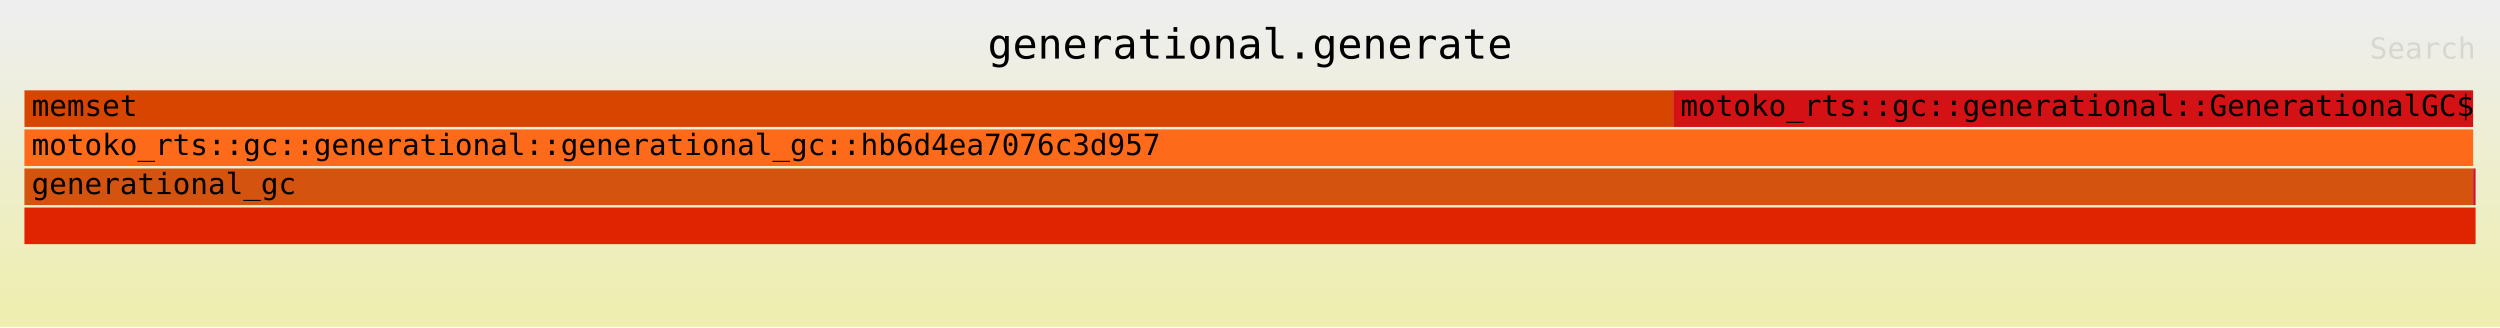
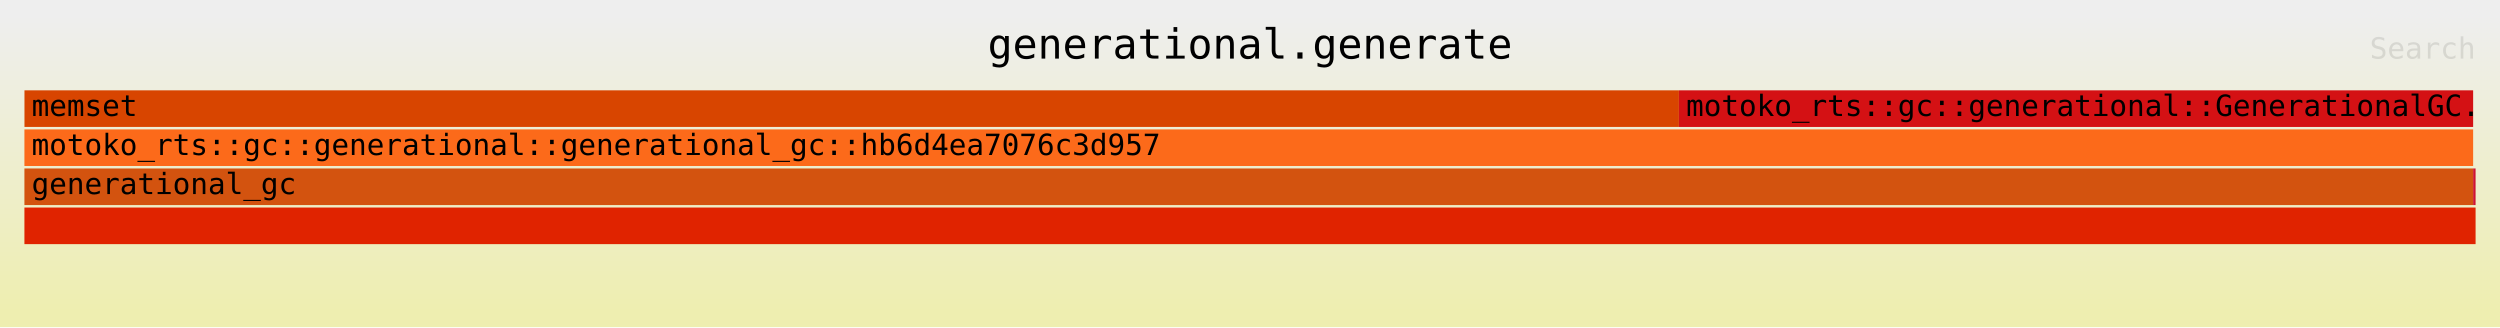
<svg xmlns="http://www.w3.org/2000/svg" xmlns:ns1="http://github.com/jonhoo/inferno" version="1.1" width="1024" height="134" viewBox="0 0 1024 134">
  <defs>
    <linearGradient id="background" y1="0" y2="1" x1="0" x2="0">
      <stop stop-color="#eeeeee" offset="5%" />
      <stop stop-color="#eeeeb0" offset="95%" />
    </linearGradient>
  </defs>
  <style type="text/css">
text { font-family:monospace; font-size:12px }
#title { text-anchor:middle; font-size:17px; }
#matched { text-anchor:end; }
#search { text-anchor:end; opacity:0.1; cursor:pointer; }
#search:hover, #search.show { opacity:1; }
#subtitle { text-anchor:middle; font-color:rgb(160,160,160); }
#unzoom { cursor:pointer; }
#frames &gt; *:hover { stroke:black; stroke-width:0.5; cursor:pointer; }
.hide { display:none; }
.parent { opacity:0.5; }
</style>
  <rect x="0" y="0" width="100%" height="134" fill="url(#background)" />
  <text id="title" fill="rgb(0,0,0)" x="50%" y="24.00">generational.generate</text>
  <text id="details" fill="rgb(0,0,0)" x="10" y="117.00"> </text>
  <text id="unzoom" class="hide" fill="rgb(0,0,0)" x="10" y="24.00">Reset Zoom</text>
  <text id="search" fill="rgb(0,0,0)" x="1014" y="24.00">Search</text>
  <text id="matched" fill="rgb(0,0,0)" x="1014" y="117.00"> </text>
-   <svg id="frames" x="10" width="1004" total_samples="9947829">
+   <svg id="frames" x="10" width="1004" total_samples="10019140">
    <g>
-       <rect x="0.002%" y="37" width="67.264%" height="15" fill="rgb(216,69,0)" ns1:x="172" ns1:w="6691298" />
+       <rect x="0.002%" y="37" width="67.497%" height="15" fill="rgb(216,69,0)" ns1:x="172" ns1:w="6762609" />
      <text x="0.295%" y="47.50">memset</text>
    </g>
    <g>
-       <rect x="0%" y="69" width="99.9%" height="15" fill="rgb(211,83,15)" ns1:x="0" ns1:w="9937829" />
+       <rect x="0%" y="69" width="99.9%" height="15" fill="rgb(211,83,15)" ns1:x="0" ns1:w="10009140" />
      <text x="0.293%" y="79.50">generational_gc</text>
    </g>
    <g>
-       <rect x="0%" y="53" width="99.9%" height="15" fill="rgb(252,106,26)" ns1:x="0" ns1:w="9937829" />
+       <rect x="0%" y="53" width="99.9%" height="15" fill="rgb(252,106,26)" ns1:x="0" ns1:w="10009140" />
      <text x="0.293%" y="63.50">motoko_rts::gc::generational::generational_gc::hb6d4ea7076c3d957</text>
    </g>
    <g>
-       <rect x="67.266%" y="37" width="32.633%" height="15" fill="rgb(212,17,20)" ns1:x="6691504" ns1:w="3246325" />
-       <text x="67.559%" y="47.50">motoko_rts::gc::generational::GenerationalGC$..</text>
+       <rect x="67.499%" y="37" width="32.401%" height="15" fill="rgb(212,17,20)" ns1:x="6762815" ns1:w="3246325" />
+       <text x="67.792%" y="47.50">motoko_rts::gc::generational::GenerationalGC..</text>
    </g>
    <g>
-       <rect x="0%" y="85" width="100%" height="15" fill="rgb(224,35,0)" ns1:x="0" ns1:w="9947829" />
+       <rect x="0%" y="85" width="100%" height="15" fill="rgb(224,35,0)" ns1:x="0" ns1:w="10019140" />
      <text x="0.293%" y="95.50" />
    </g>
    <g>
-       <rect x="99.9%" y="69" width="0.101%" height="15" fill="rgb(206,19,50)" ns1:x="9937829" ns1:w="10000" />
-       <text x="100.192%" y="79.50" />
+       <rect x="99.9%" y="69" width="0.1%" height="15" fill="rgb(206,19,50)" ns1:x="10009140" ns1:w="10000" />
+       <text x="100.193%" y="79.50" />
    </g>
  </svg>
</svg>
